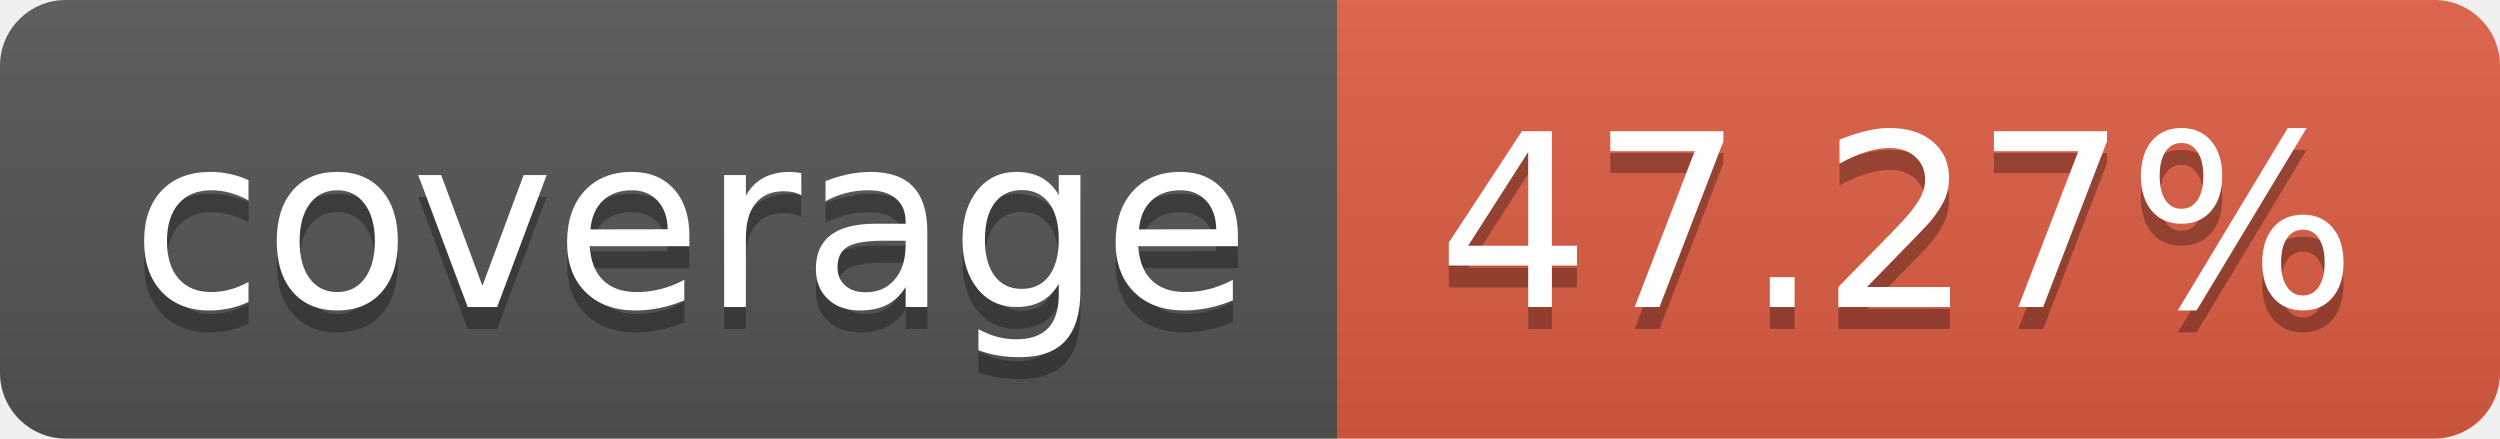
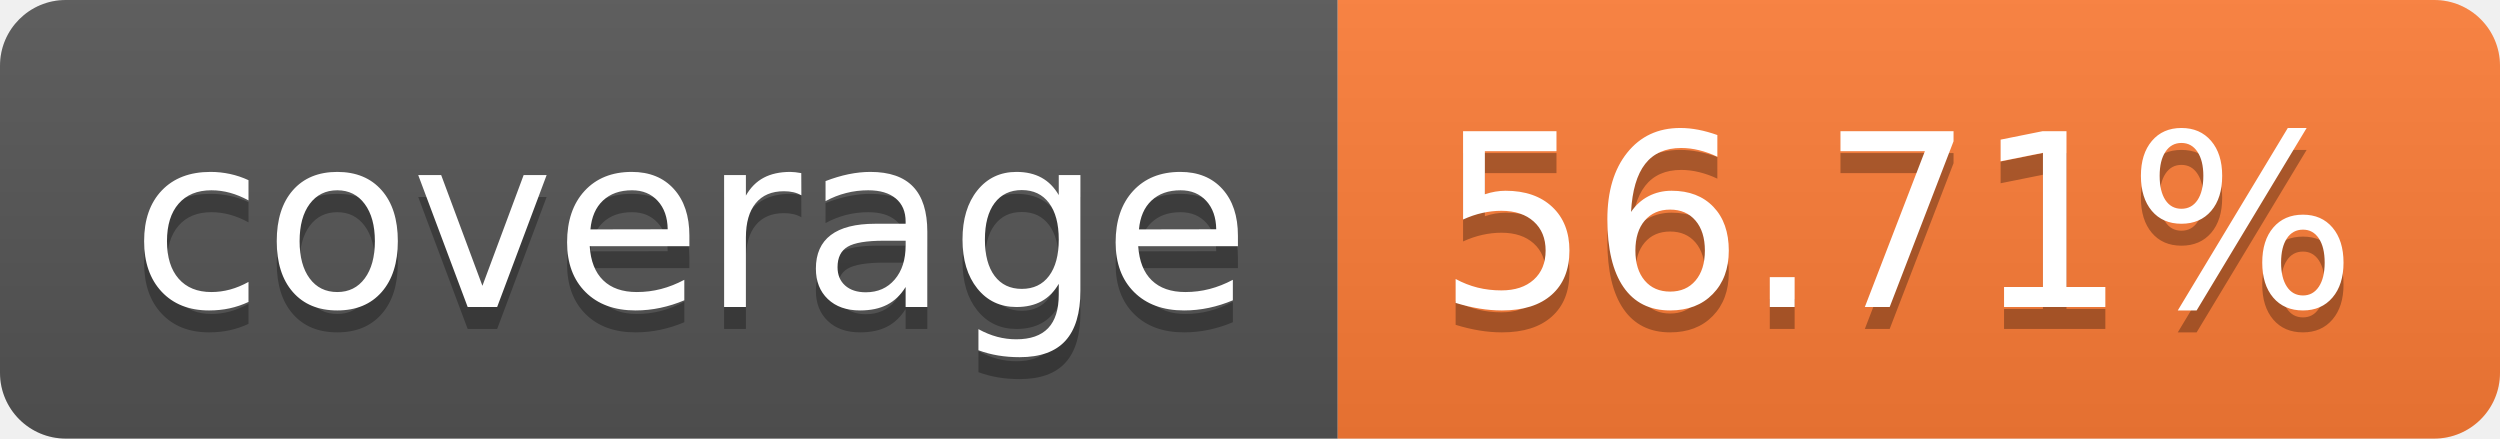
- <svg xmlns="http://www.w3.org/2000/svg" width="114" height="20" role="img" aria-label="coverage: 47.27%">
+ <svg xmlns="http://www.w3.org/2000/svg" width="114" height="20" role="img" aria-label="coverage: 56.71%">
  <linearGradient id="s" x2="0" y2="100%">
    <stop offset="0" stop-color="#bbb" stop-opacity=".1" />
    <stop offset="1" stop-opacity=".1" />
  </linearGradient>
  <clipPath id="r">
    <rect width="114" height="20" rx="3" fill="#fff" />
  </clipPath>
  <g clip-path="url(#r)">
    <rect width="61" height="20" fill="#555" />
-     <rect x="61" width="53" height="20" fill="#e05d44" />
+     <rect x="61" width="53" height="20" fill="#fe7d37" />
    <rect width="114" height="20" fill="url(#s)" />
  </g>
  <g fill="#fff" text-anchor="middle" font-family="Verdana,Geneva,DejaVu Sans,sans-serif" text-rendering="geometricPrecision" font-size="110">
    <text aria-hidden="true" x="315" y="150" fill="#010101" fill-opacity=".3" transform="scale(.1)" textLength="510">coverage</text>
    <text x="315" y="140" transform="scale(.1)" fill="#fff" textLength="510">coverage</text>
-     <text aria-hidden="true" x="865" y="150" fill="#010101" fill-opacity=".3" transform="scale(.1)" textLength="430">47.27%</text>
-     <text x="865" y="140" transform="scale(.1)" fill="#fff" textLength="430">47.27%</text>
+     <text aria-hidden="true" x="865" y="150" fill="#010101" fill-opacity=".3" transform="scale(.1)" textLength="430">56.71%</text>
+     <text x="865" y="140" transform="scale(.1)" fill="#fff" textLength="430">56.71%</text>
  </g>
</svg>
